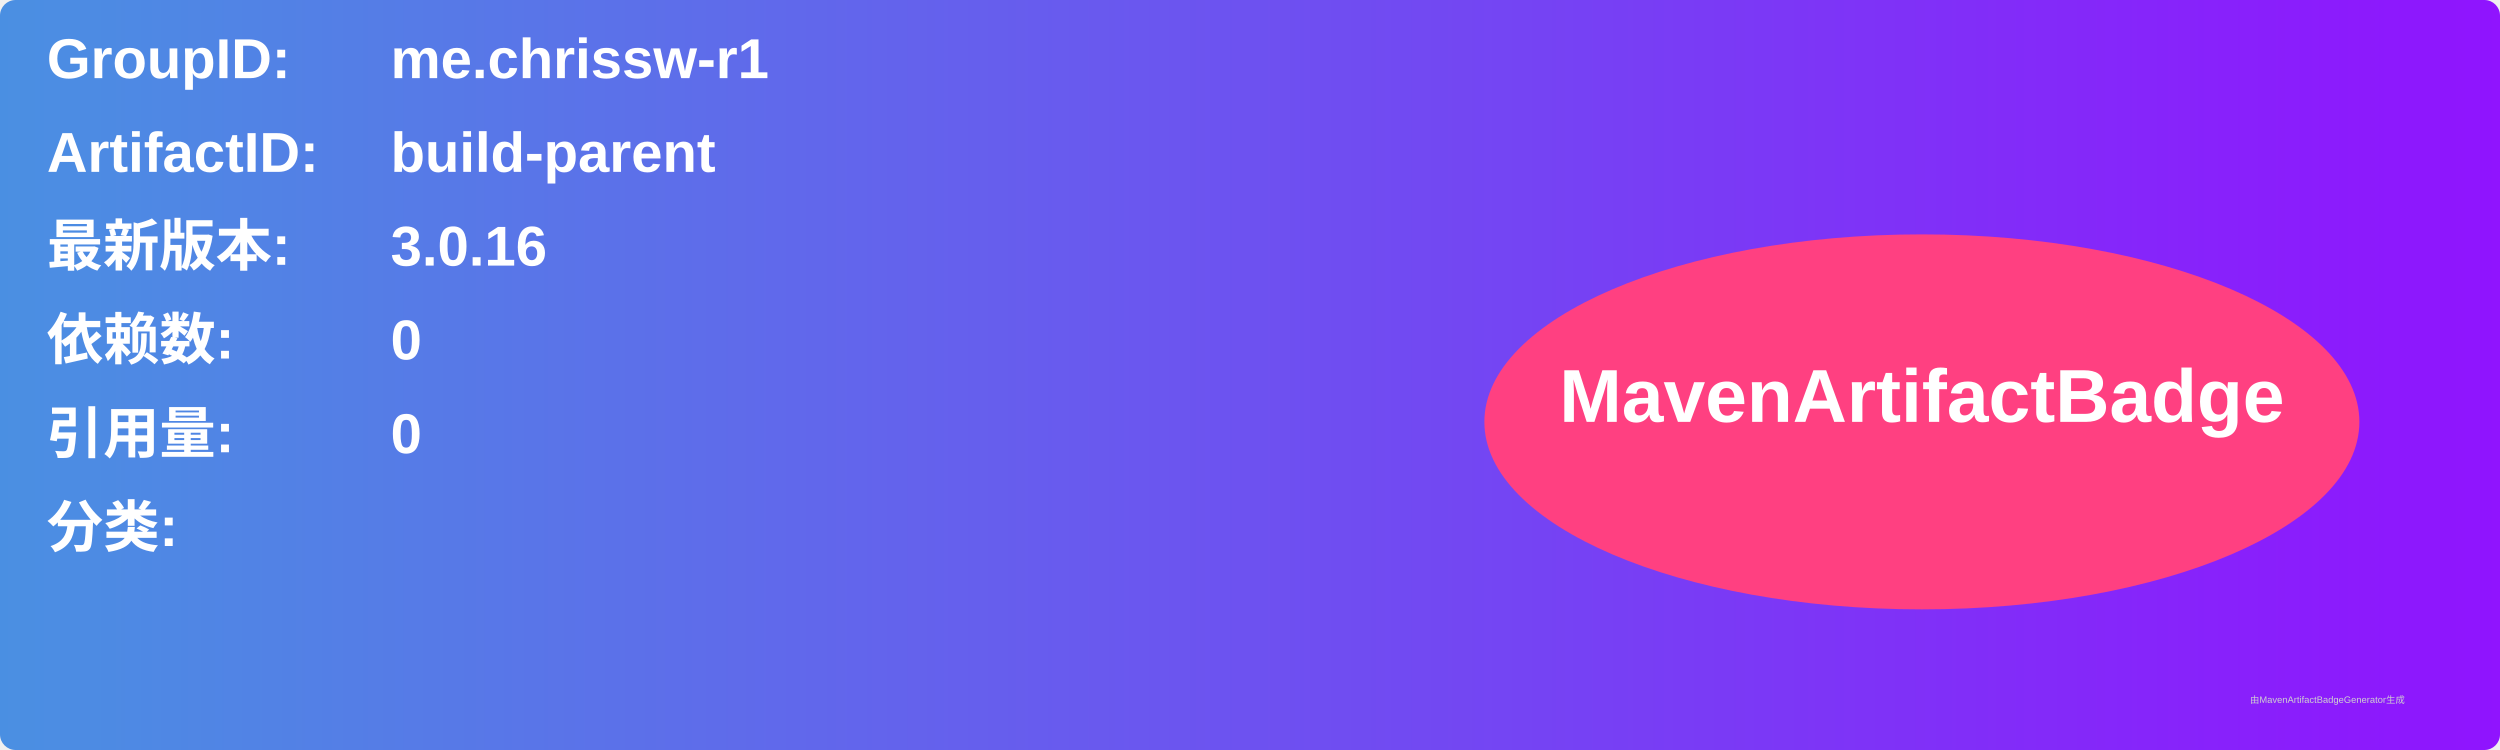
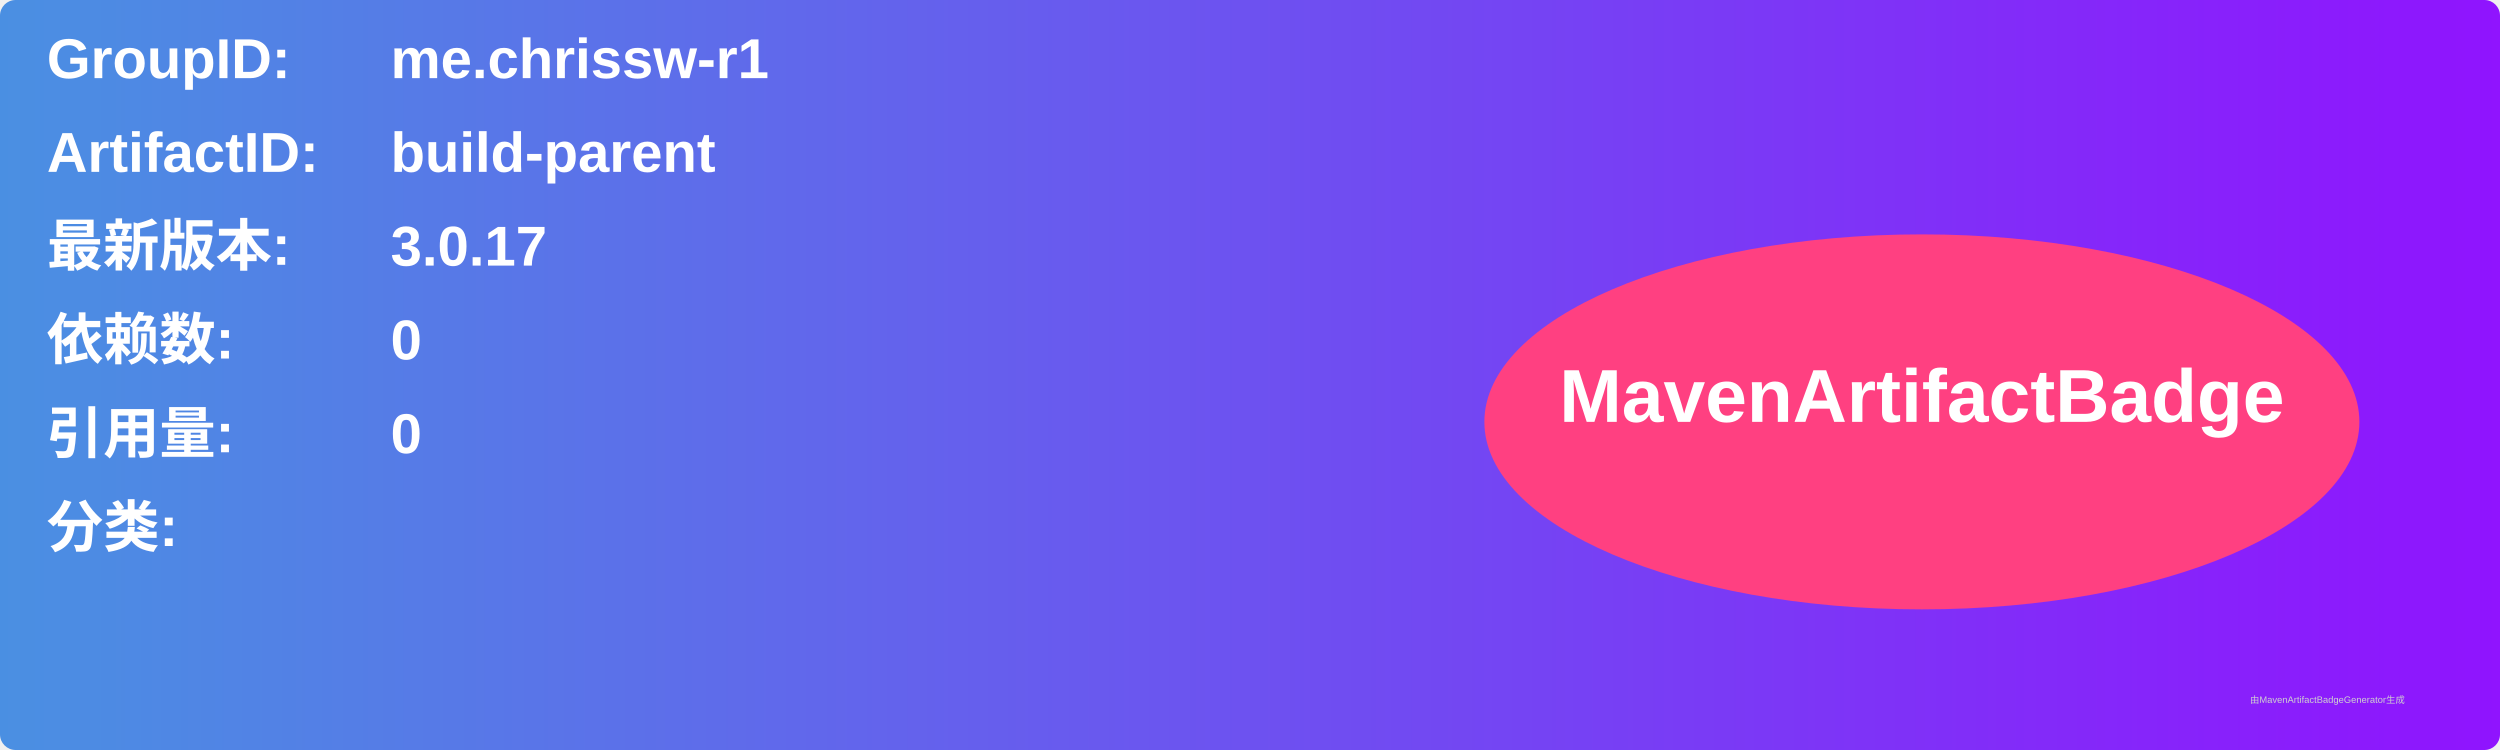
<svg xmlns="http://www.w3.org/2000/svg" width="800" height="240" viewBox="0 0 800 240">
  <linearGradient id="grad" x1="0%" y1="0%" x2="100%" y2="0%">
    <stop offset="0%" stop-color="#4a90e2" />
    <stop offset="100%" stop-color="#9013fe" />
  </linearGradient>
  <rect width="100%" height="100%" rx="5" ry="5" fill="url(#grad)" />
  <g transform="translate(15, 15)">
    <text x="0" y="10" font-family="Arial" font-size="18" fill="white" font-weight="bold" width="260">GroupID:</text>
    <text x="110" y="10" font-family="Arial" font-size="18" fill="white" font-weight="bold" width="460">me.chrissw-r1</text>
    <text x="0" y="40" font-family="Arial" font-size="18" fill="white" font-weight="bold" width="260">ArtifactID:</text>
    <text x="110" y="40" font-family="Arial" font-size="18" fill="white" font-weight="bold" width="460">build-parent</text>
    <text x="0" y="70" font-family="Arial" font-size="18" fill="white" font-weight="bold">最新版本:</text>
    <text x="110" y="70" font-family="Arial" font-size="18" fill="white" font-weight="bold">
-       <tspan font-weight="bold">3.0.16</tspan>
+       <tspan font-weight="bold">3.0.17</tspan>
    </text>
    <text x="0" y="100" font-family="Arial" font-size="18" fill="white" font-weight="bold">依赖数: </text>
    <text x="110" y="100" font-family="Arial" font-size="18" fill="white">
      <tspan font-weight="bold">0</tspan>
    </text>
    <text x="0" y="130" font-family="Arial" font-size="18" fill="white" font-weight="bold">引用量: </text>
    <text x="110" y="130" font-family="Arial" font-size="18" fill="white">
      <tspan font-weight="bold">0</tspan>
    </text>
    <text x="0" y="160" font-family="Arial" font-size="18" fill="white" font-weight="bold">分类:</text>
    <text x="10" y="190" font-family="Arial" font-size="10" fill="white">
      <tspan font-weight="bold" />
    </text>
    <ellipse cx="600" cy="120" rx="140" ry="60" fill="#ff4081" />
    <text x="600" y="120" text-anchor="middle" font-family="Arial" font-size="24" fill="white" font-weight="bold">MavenArtifactBadge</text>
  </g>
  <text x="720" y="225" font-family="Arial" font-size="3" fill="#d0d0d0">由MavenArtifactBadgeGenerator生成</text>
</svg>
